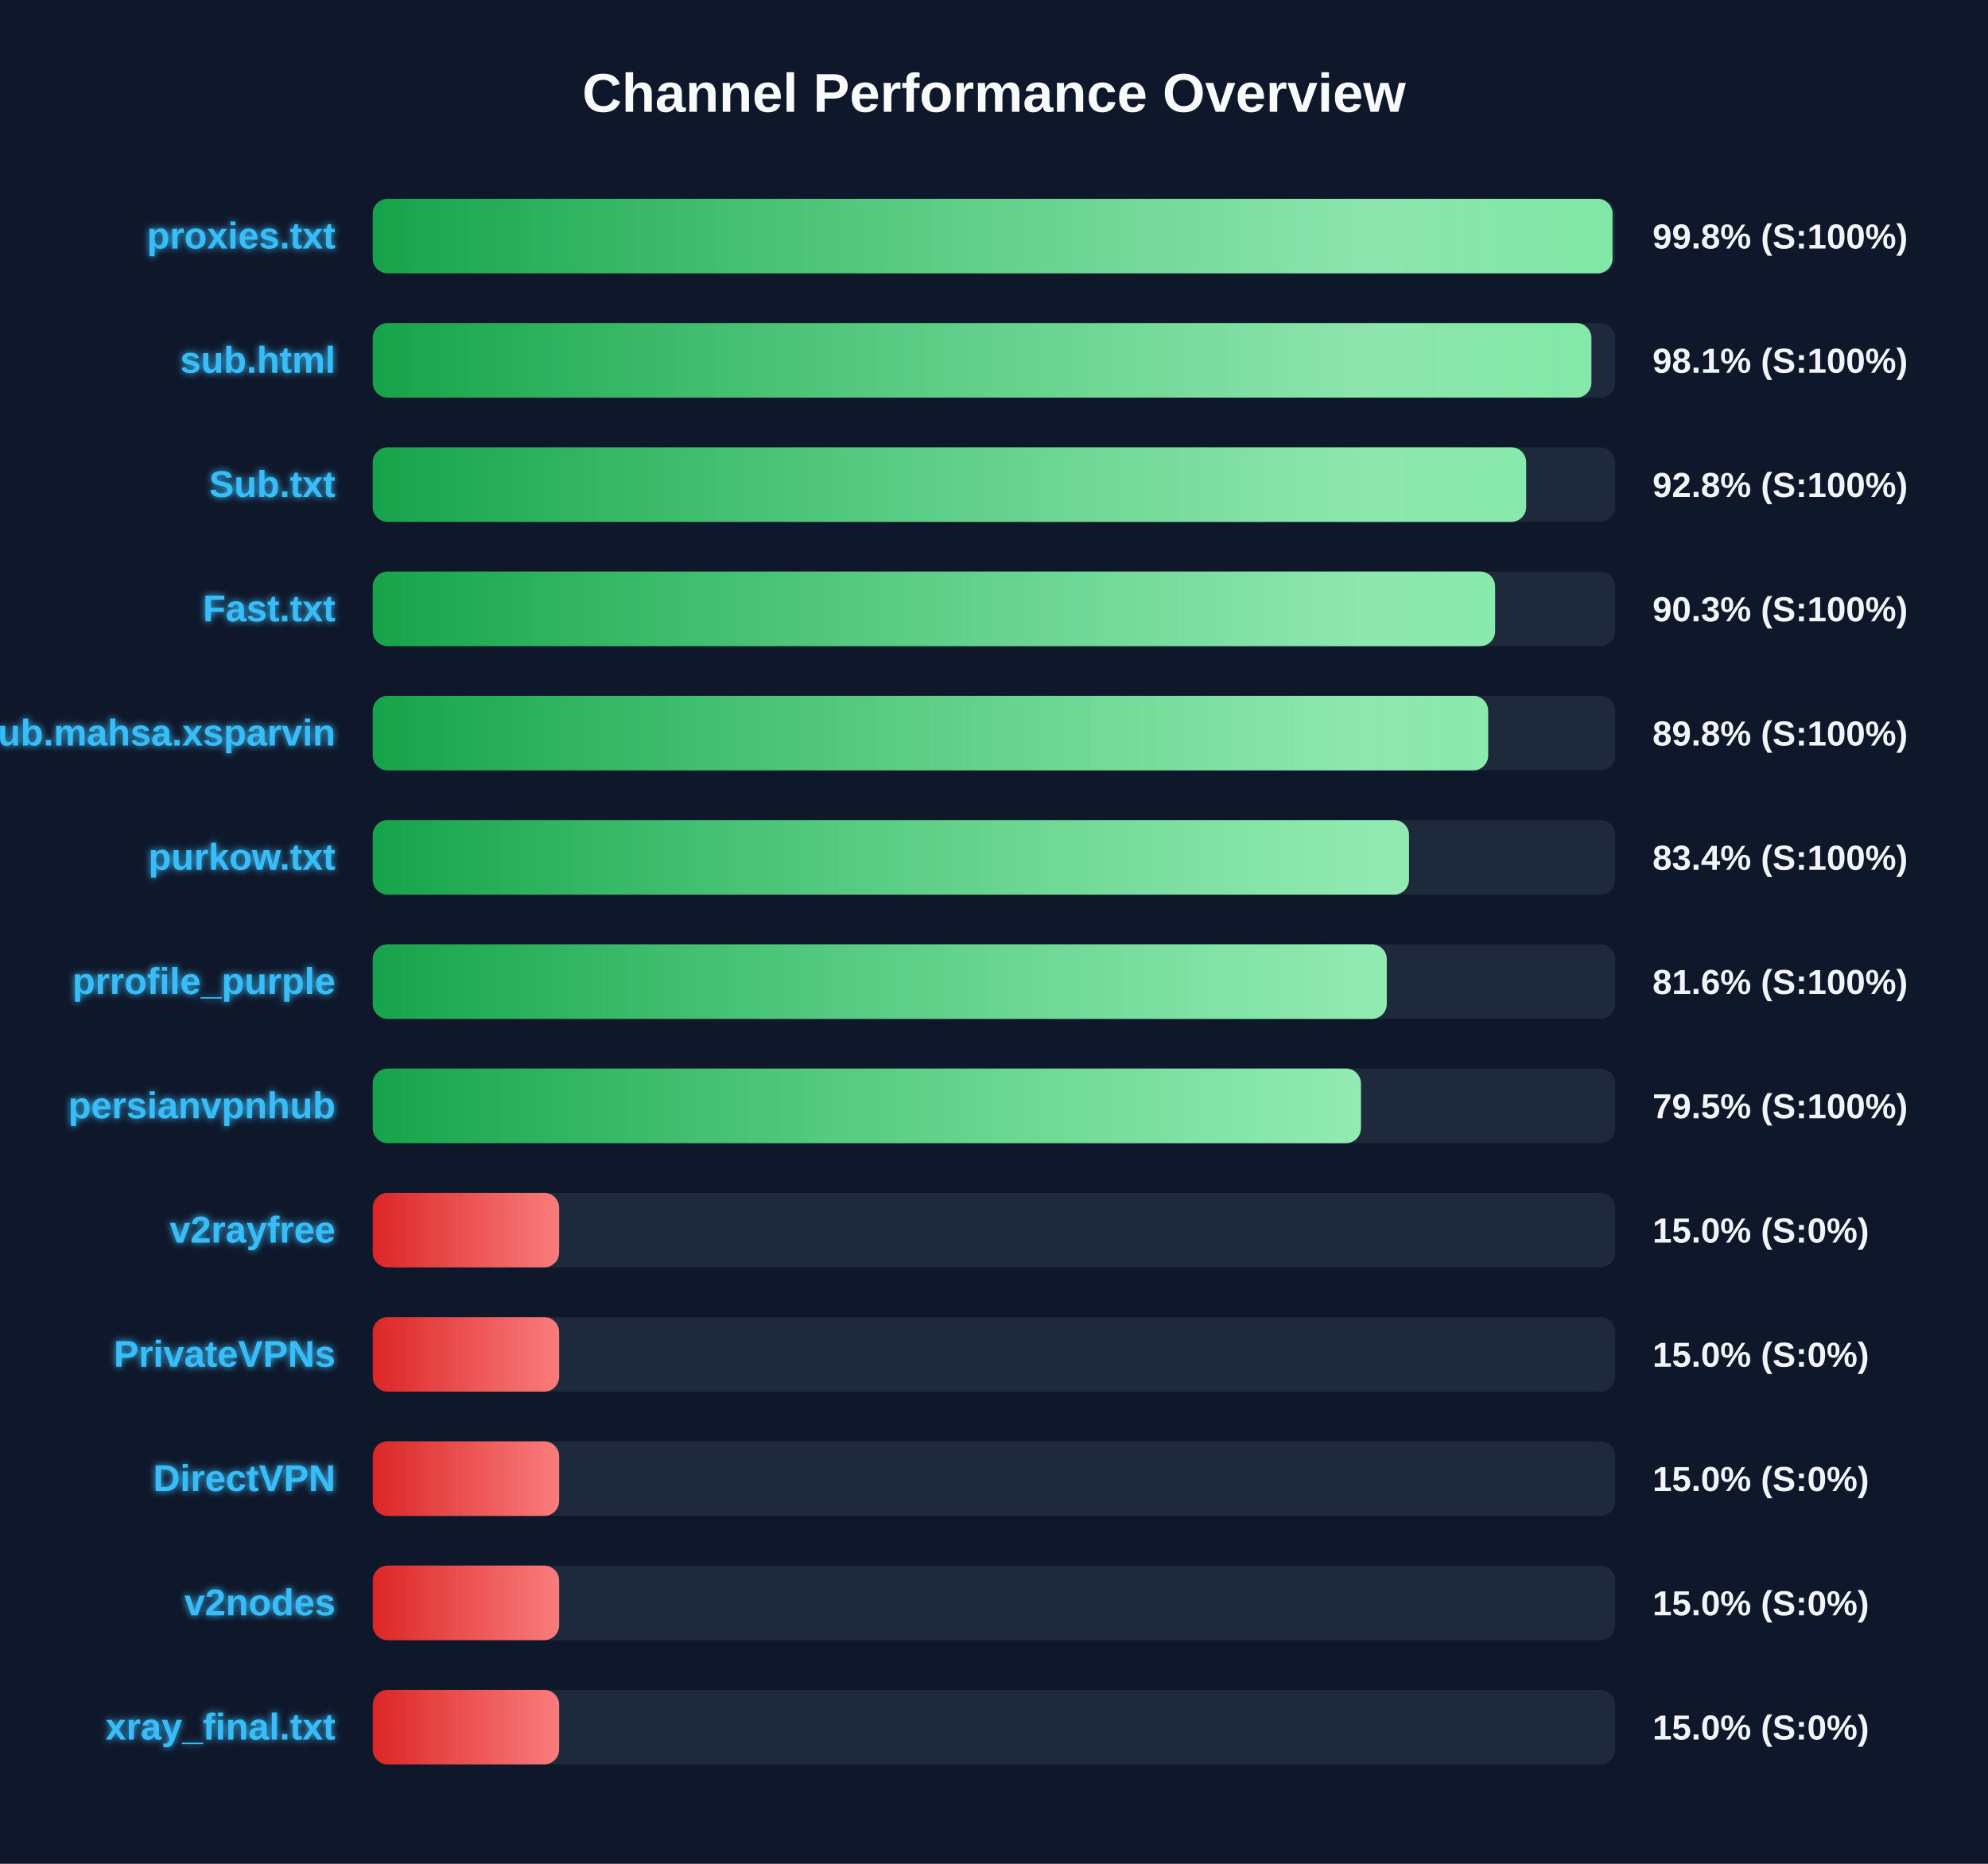
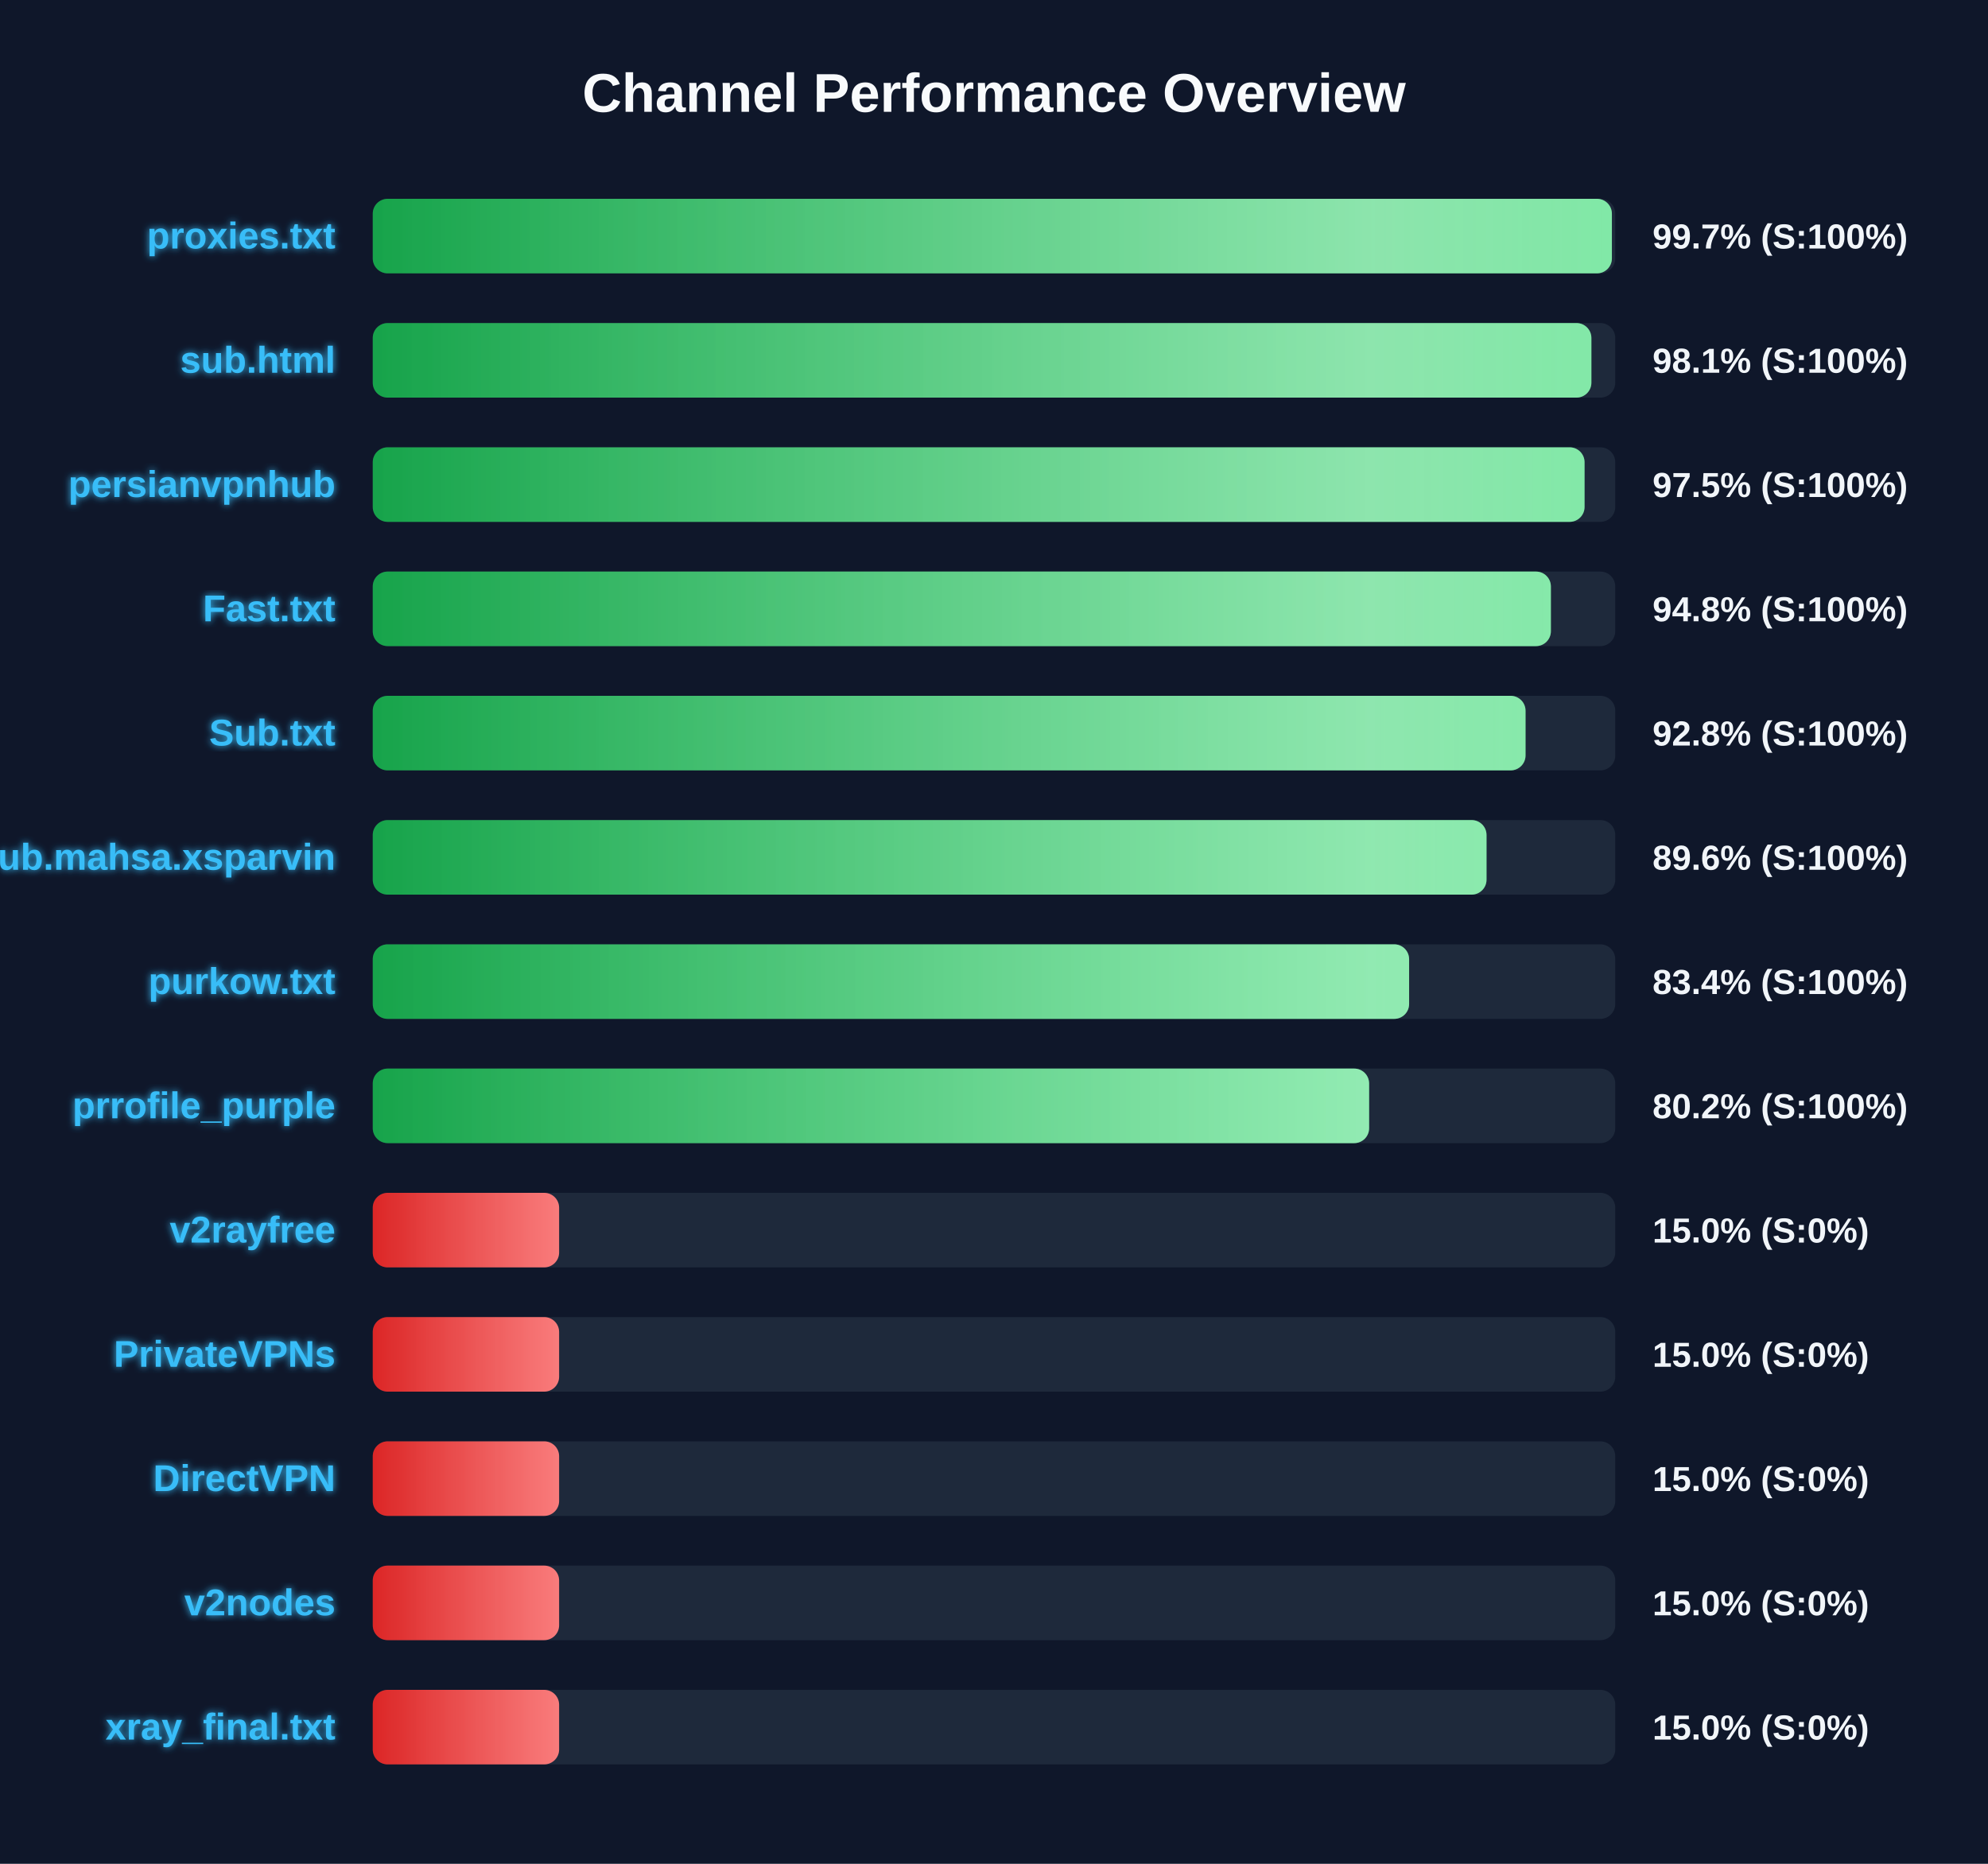
<svg xmlns="http://www.w3.org/2000/svg" width="800" height="750" version="1.1">
  <defs>
    <linearGradient id="grad-green" x1="0%" y1="0%" x2="100%" y2="0%">
      <stop offset="0%" stop-color="#16a34a" />
      <stop offset="100%" stop-color="#4ade80" />
    </linearGradient>
    <linearGradient id="grad-yellow" x1="0%" y1="0%" x2="100%" y2="0%">
      <stop offset="0%" stop-color="#ca8a04" />
      <stop offset="100%" stop-color="#fde047" />
    </linearGradient>
    <linearGradient id="grad-red" x1="0%" y1="0%" x2="100%" y2="0%">
      <stop offset="0%" stop-color="#dc2626" />
      <stop offset="100%" stop-color="#f87171" />
    </linearGradient>
    <linearGradient id="shimmer" x1="0%" y1="0%" x2="100%" y2="0%">
      <stop offset="0%" stop-color="rgba(255,255,255,0)" />
      <stop offset="50%" stop-color="rgba(255,255,255,0.4)" />
      <stop offset="100%" stop-color="rgba(255,255,255,0)" />
    </linearGradient>
    <filter id="glow" x="-20%" y="-20%" width="140%" height="140%">
      <feGaussianBlur stdDeviation="1.5" result="blur" />
      <feComposite in="SourceGraphic" in2="blur" operator="over" />
    </filter>
  </defs>
  <style>
        .bg-rect { fill: #0f172a; }
        .title { font: bold 22px 'Segoe UI', Arial, sans-serif; fill: #f8fafc; }
        .row { font: bold 15px 'Segoe UI', Arial, sans-serif; fill: #38bdf8; filter: url(#glow); }
        .score { font: bold 14px 'Segoe UI', Arial, sans-serif; fill: #f1f5f9; }
        @keyframes shimmer-anim {
            0% { transform: translateX(-100%); }
            100% { transform: translateX(200%); }
        }
        .shimmer-rect {
            animation: shimmer-anim 2.5s infinite linear;
        }
    </style>
  <rect width="100%" height="100%" class="bg-rect" />
  <text x="400" y="45" text-anchor="middle" class="title">Channel Performance Overview</text>
  <rect x="150" y="80" width="500" height="30" fill="#1e293b" rx="6" />
  <clipPath id="clip-0">
-     <rect x="150" y="80" width="498.9" height="30" rx="6" />
+     <rect x="150" y="80" width="498.65" height="30" rx="6" />
  </clipPath>
-   <rect x="150" y="80" width="498.9" height="30" fill="url(#grad-green)" rx="6" />
+   <rect x="150" y="80" width="498.65" height="30" fill="url(#grad-green)" rx="6" />
  <g clip-path="url(#clip-0)">
    <rect x="150" y="80" width="100%" height="30" fill="url(#shimmer)" class="shimmer-rect" />
  </g>
  <text x="135" y="100" text-anchor="end" class="row">proxies.txt</text>
-   <text x="665" y="100" text-anchor="start" class="score">99.8% (S:100%)</text>
+   <text x="665" y="100" text-anchor="start" class="score">99.7% (S:100%)</text>
  <rect x="150" y="130" width="500" height="30" fill="#1e293b" rx="6" />
  <clipPath id="clip-1">
    <rect x="150" y="130" width="490.4" height="30" rx="6" />
  </clipPath>
  <rect x="150" y="130" width="490.4" height="30" fill="url(#grad-green)" rx="6" />
  <g clip-path="url(#clip-1)">
    <rect x="150" y="130" width="100%" height="30" fill="url(#shimmer)" class="shimmer-rect" />
  </g>
  <text x="135" y="150" text-anchor="end" class="row">sub.html</text>
  <text x="665" y="150" text-anchor="start" class="score">98.1% (S:100%)</text>
  <rect x="150" y="180" width="500" height="30" fill="#1e293b" rx="6" />
  <clipPath id="clip-2">
-     <rect x="150" y="180" width="464.15" height="30" rx="6" />
+     <rect x="150" y="180" width="487.65" height="30" rx="6" />
  </clipPath>
-   <rect x="150" y="180" width="464.15" height="30" fill="url(#grad-green)" rx="6" />
+   <rect x="150" y="180" width="487.65" height="30" fill="url(#grad-green)" rx="6" />
  <g clip-path="url(#clip-2)">
    <rect x="150" y="180" width="100%" height="30" fill="url(#shimmer)" class="shimmer-rect" />
  </g>
-   <text x="135" y="200" text-anchor="end" class="row">Sub.txt</text>
-   <text x="665" y="200" text-anchor="start" class="score">92.8% (S:100%)</text>
+   <text x="135" y="200" text-anchor="end" class="row">persianvpnhub</text>
+   <text x="665" y="200" text-anchor="start" class="score">97.5% (S:100%)</text>
  <rect x="150" y="230" width="500" height="30" fill="#1e293b" rx="6" />
  <clipPath id="clip-3">
-     <rect x="150" y="230" width="451.65" height="30" rx="6" />
+     <rect x="150" y="230" width="474.1" height="30" rx="6" />
  </clipPath>
-   <rect x="150" y="230" width="451.65" height="30" fill="url(#grad-green)" rx="6" />
+   <rect x="150" y="230" width="474.1" height="30" fill="url(#grad-green)" rx="6" />
  <g clip-path="url(#clip-3)">
    <rect x="150" y="230" width="100%" height="30" fill="url(#shimmer)" class="shimmer-rect" />
  </g>
  <text x="135" y="250" text-anchor="end" class="row">Fast.txt</text>
-   <text x="665" y="250" text-anchor="start" class="score">90.3% (S:100%)</text>
+   <text x="665" y="250" text-anchor="start" class="score">94.8% (S:100%)</text>
  <rect x="150" y="280" width="500" height="30" fill="#1e293b" rx="6" />
  <clipPath id="clip-4">
-     <rect x="150" y="280" width="448.85" height="30" rx="6" />
+     <rect x="150" y="280" width="463.9" height="30" rx="6" />
  </clipPath>
-   <rect x="150" y="280" width="448.85" height="30" fill="url(#grad-green)" rx="6" />
+   <rect x="150" y="280" width="463.9" height="30" fill="url(#grad-green)" rx="6" />
  <g clip-path="url(#clip-4)">
    <rect x="150" y="280" width="100%" height="30" fill="url(#shimmer)" class="shimmer-rect" />
  </g>
-   <text x="135" y="300" text-anchor="end" class="row">Sub.mahsa.xsparvin</text>
-   <text x="665" y="300" text-anchor="start" class="score">89.8% (S:100%)</text>
+   <text x="135" y="300" text-anchor="end" class="row">Sub.txt</text>
+   <text x="665" y="300" text-anchor="start" class="score">92.8% (S:100%)</text>
  <rect x="150" y="330" width="500" height="30" fill="#1e293b" rx="6" />
  <clipPath id="clip-5">
-     <rect x="150" y="330" width="417.0" height="30" rx="6" />
+     <rect x="150" y="330" width="448.2" height="30" rx="6" />
  </clipPath>
-   <rect x="150" y="330" width="417.0" height="30" fill="url(#grad-green)" rx="6" />
+   <rect x="150" y="330" width="448.2" height="30" fill="url(#grad-green)" rx="6" />
  <g clip-path="url(#clip-5)">
    <rect x="150" y="330" width="100%" height="30" fill="url(#shimmer)" class="shimmer-rect" />
  </g>
-   <text x="135" y="350" text-anchor="end" class="row">purkow.txt</text>
-   <text x="665" y="350" text-anchor="start" class="score">83.4% (S:100%)</text>
+   <text x="135" y="350" text-anchor="end" class="row">Sub.mahsa.xsparvin</text>
+   <text x="665" y="350" text-anchor="start" class="score">89.6% (S:100%)</text>
  <rect x="150" y="380" width="500" height="30" fill="#1e293b" rx="6" />
  <clipPath id="clip-6">
-     <rect x="150" y="380" width="408.05" height="30" rx="6" />
+     <rect x="150" y="380" width="417.05" height="30" rx="6" />
  </clipPath>
-   <rect x="150" y="380" width="408.05" height="30" fill="url(#grad-green)" rx="6" />
+   <rect x="150" y="380" width="417.05" height="30" fill="url(#grad-green)" rx="6" />
  <g clip-path="url(#clip-6)">
    <rect x="150" y="380" width="100%" height="30" fill="url(#shimmer)" class="shimmer-rect" />
  </g>
-   <text x="135" y="400" text-anchor="end" class="row">prrofile_purple</text>
-   <text x="665" y="400" text-anchor="start" class="score">81.6% (S:100%)</text>
+   <text x="135" y="400" text-anchor="end" class="row">purkow.txt</text>
+   <text x="665" y="400" text-anchor="start" class="score">83.4% (S:100%)</text>
  <rect x="150" y="430" width="500" height="30" fill="#1e293b" rx="6" />
  <clipPath id="clip-7">
-     <rect x="150" y="430" width="397.65" height="30" rx="6" />
+     <rect x="150" y="430" width="400.95" height="30" rx="6" />
  </clipPath>
-   <rect x="150" y="430" width="397.65" height="30" fill="url(#grad-green)" rx="6" />
+   <rect x="150" y="430" width="400.95" height="30" fill="url(#grad-green)" rx="6" />
  <g clip-path="url(#clip-7)">
    <rect x="150" y="430" width="100%" height="30" fill="url(#shimmer)" class="shimmer-rect" />
  </g>
-   <text x="135" y="450" text-anchor="end" class="row">persianvpnhub</text>
-   <text x="665" y="450" text-anchor="start" class="score">79.5% (S:100%)</text>
+   <text x="135" y="450" text-anchor="end" class="row">prrofile_purple</text>
+   <text x="665" y="450" text-anchor="start" class="score">80.2% (S:100%)</text>
  <rect x="150" y="480" width="500" height="30" fill="#1e293b" rx="6" />
  <clipPath id="clip-8">
    <rect x="150" y="480" width="75.0" height="30" rx="6" />
  </clipPath>
  <rect x="150" y="480" width="75.0" height="30" fill="url(#grad-red)" rx="6" />
  <g clip-path="url(#clip-8)">
    <rect x="150" y="480" width="100%" height="30" fill="url(#shimmer)" class="shimmer-rect" />
  </g>
  <text x="135" y="500" text-anchor="end" class="row">v2rayfree</text>
  <text x="665" y="500" text-anchor="start" class="score">15.0% (S:0%)</text>
  <rect x="150" y="530" width="500" height="30" fill="#1e293b" rx="6" />
  <clipPath id="clip-9">
    <rect x="150" y="530" width="75.0" height="30" rx="6" />
  </clipPath>
  <rect x="150" y="530" width="75.0" height="30" fill="url(#grad-red)" rx="6" />
  <g clip-path="url(#clip-9)">
    <rect x="150" y="530" width="100%" height="30" fill="url(#shimmer)" class="shimmer-rect" />
  </g>
  <text x="135" y="550" text-anchor="end" class="row">PrivateVPNs</text>
  <text x="665" y="550" text-anchor="start" class="score">15.0% (S:0%)</text>
  <rect x="150" y="580" width="500" height="30" fill="#1e293b" rx="6" />
  <clipPath id="clip-10">
    <rect x="150" y="580" width="75.0" height="30" rx="6" />
  </clipPath>
  <rect x="150" y="580" width="75.0" height="30" fill="url(#grad-red)" rx="6" />
  <g clip-path="url(#clip-10)">
    <rect x="150" y="580" width="100%" height="30" fill="url(#shimmer)" class="shimmer-rect" />
  </g>
  <text x="135" y="600" text-anchor="end" class="row">DirectVPN</text>
  <text x="665" y="600" text-anchor="start" class="score">15.0% (S:0%)</text>
  <rect x="150" y="630" width="500" height="30" fill="#1e293b" rx="6" />
  <clipPath id="clip-11">
    <rect x="150" y="630" width="75.0" height="30" rx="6" />
  </clipPath>
  <rect x="150" y="630" width="75.0" height="30" fill="url(#grad-red)" rx="6" />
  <g clip-path="url(#clip-11)">
    <rect x="150" y="630" width="100%" height="30" fill="url(#shimmer)" class="shimmer-rect" />
  </g>
  <text x="135" y="650" text-anchor="end" class="row">v2nodes</text>
  <text x="665" y="650" text-anchor="start" class="score">15.0% (S:0%)</text>
  <rect x="150" y="680" width="500" height="30" fill="#1e293b" rx="6" />
  <clipPath id="clip-12">
    <rect x="150" y="680" width="75.0" height="30" rx="6" />
  </clipPath>
  <rect x="150" y="680" width="75.0" height="30" fill="url(#grad-red)" rx="6" />
  <g clip-path="url(#clip-12)">
    <rect x="150" y="680" width="100%" height="30" fill="url(#shimmer)" class="shimmer-rect" />
  </g>
  <text x="135" y="700" text-anchor="end" class="row">xray_final.txt</text>
  <text x="665" y="700" text-anchor="start" class="score">15.0% (S:0%)</text>
</svg>
